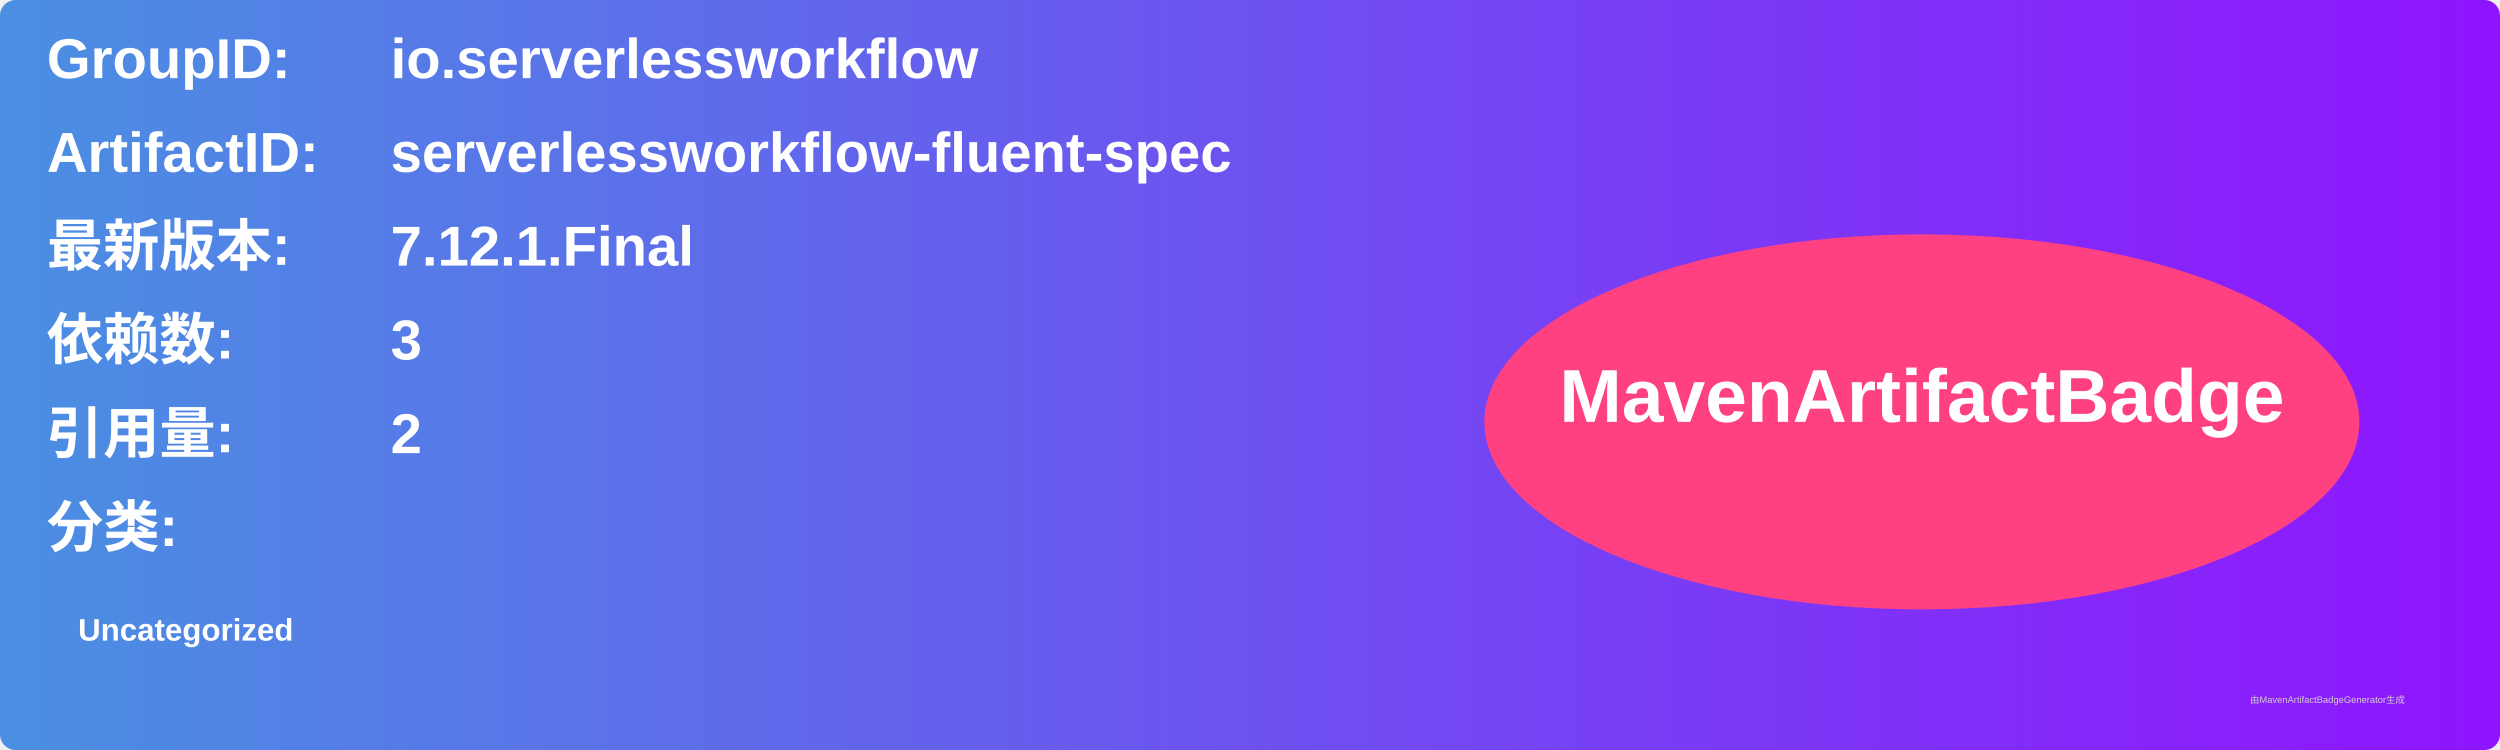
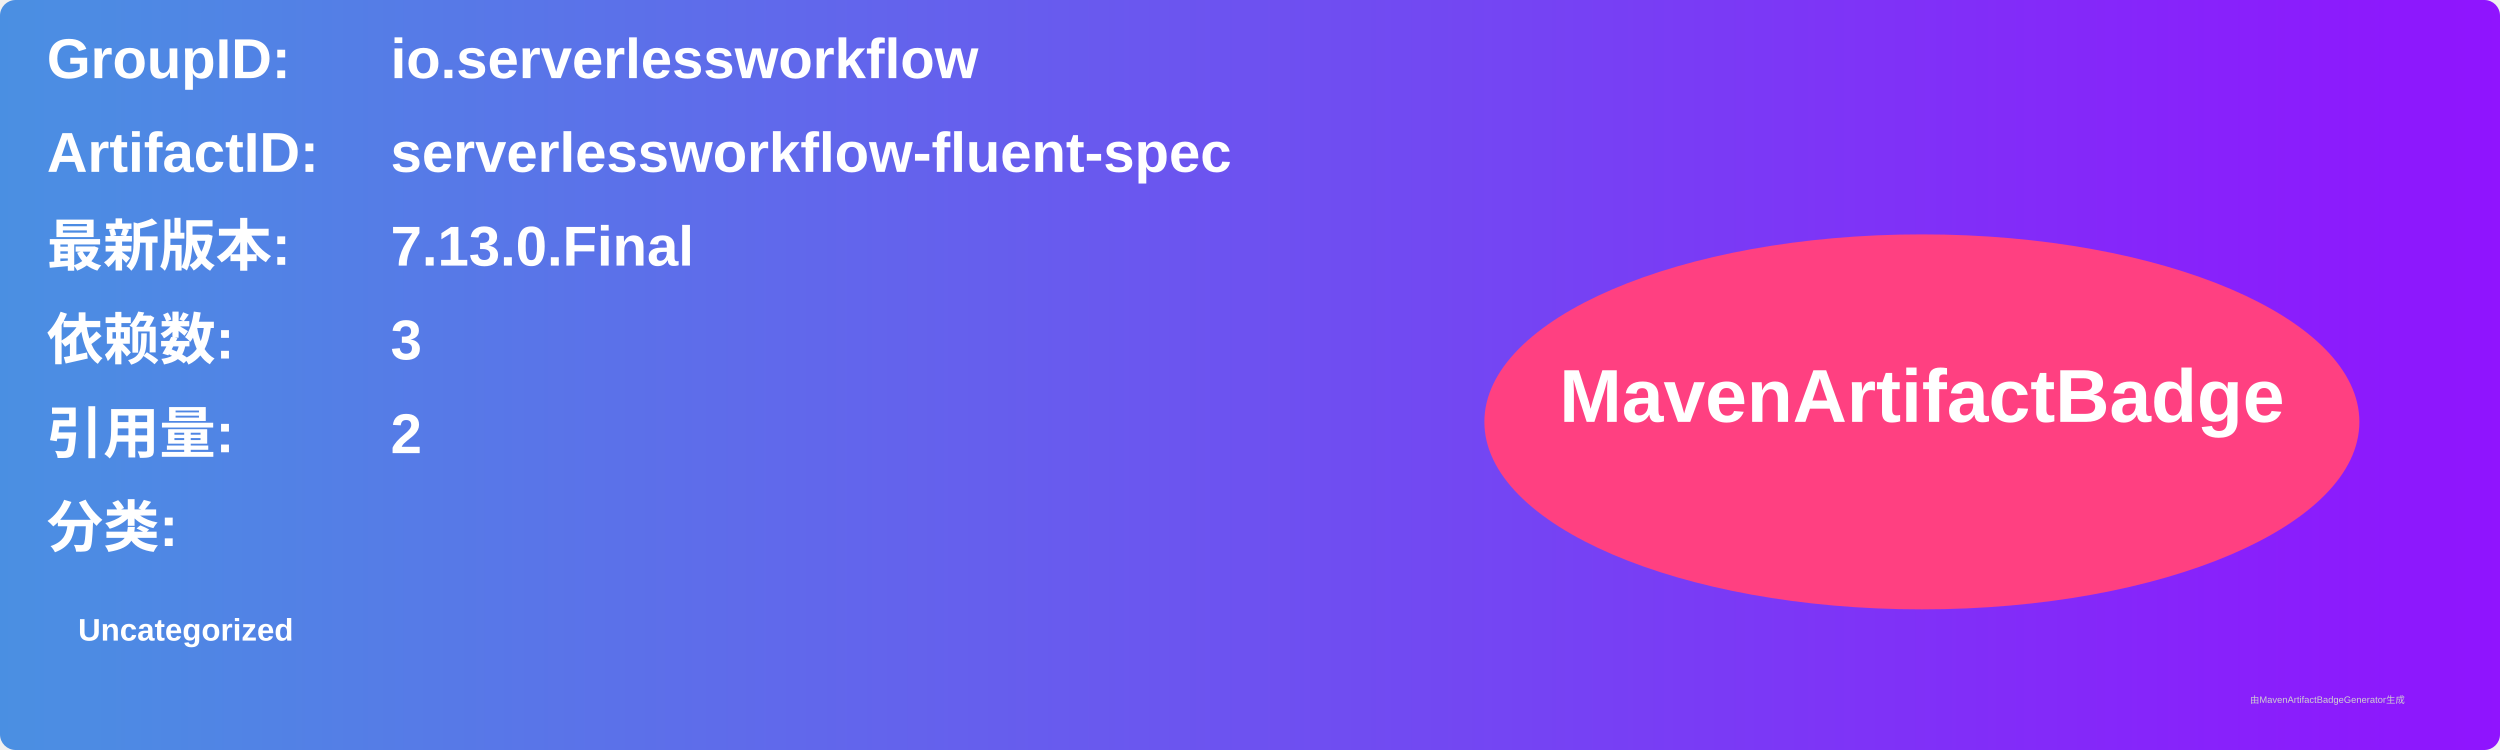
<svg xmlns="http://www.w3.org/2000/svg" width="800" height="240" viewBox="0 0 800 240">
  <linearGradient id="grad" x1="0%" y1="0%" x2="100%" y2="0%">
    <stop offset="0%" stop-color="#4a90e2" />
    <stop offset="100%" stop-color="#9013fe" />
  </linearGradient>
  <rect width="100%" height="100%" rx="5" ry="5" fill="url(#grad)" />
  <g transform="translate(15, 15)">
    <text x="0" y="10" font-family="Arial" font-size="18" fill="white" font-weight="bold" width="260">GroupID:</text>
    <text x="110" y="10" font-family="Arial" font-size="18" fill="white" font-weight="bold" width="460">io.serverlessworkflow</text>
    <text x="0" y="40" font-family="Arial" font-size="18" fill="white" font-weight="bold" width="260">ArtifactID:</text>
    <text x="110" y="40" font-family="Arial" font-size="18" fill="white" font-weight="bold" width="460">serverlessworkflow-fluent-spec</text>
    <text x="0" y="70" font-family="Arial" font-size="18" fill="white" font-weight="bold">最新版本:</text>
    <text x="110" y="70" font-family="Arial" font-size="18" fill="white" font-weight="bold">
-       <tspan font-weight="bold">7.12.1.Final</tspan>
+       <tspan font-weight="bold">7.13.0.Final</tspan>
    </text>
    <text x="0" y="100" font-family="Arial" font-size="18" fill="white" font-weight="bold">依赖数: </text>
    <text x="110" y="100" font-family="Arial" font-size="18" fill="white">
      <tspan font-weight="bold">3</tspan>
    </text>
    <text x="0" y="130" font-family="Arial" font-size="18" fill="white" font-weight="bold">引用量: </text>
    <text x="110" y="130" font-family="Arial" font-size="18" fill="white">
      <tspan font-weight="bold">2</tspan>
    </text>
    <text x="0" y="160" font-family="Arial" font-size="18" fill="white" font-weight="bold">分类:</text>
    <text x="10" y="190" font-family="Arial" font-size="10" fill="white">
      <tspan font-weight="bold">Uncategorized</tspan>
    </text>
    <ellipse cx="600" cy="120" rx="140" ry="60" fill="#ff4081" />
    <text x="600" y="120" text-anchor="middle" font-family="Arial" font-size="24" fill="white" font-weight="bold">MavenArtifactBadge</text>
  </g>
  <text x="720" y="225" font-family="Arial" font-size="3" fill="#d0d0d0">由MavenArtifactBadgeGenerator生成</text>
</svg>
